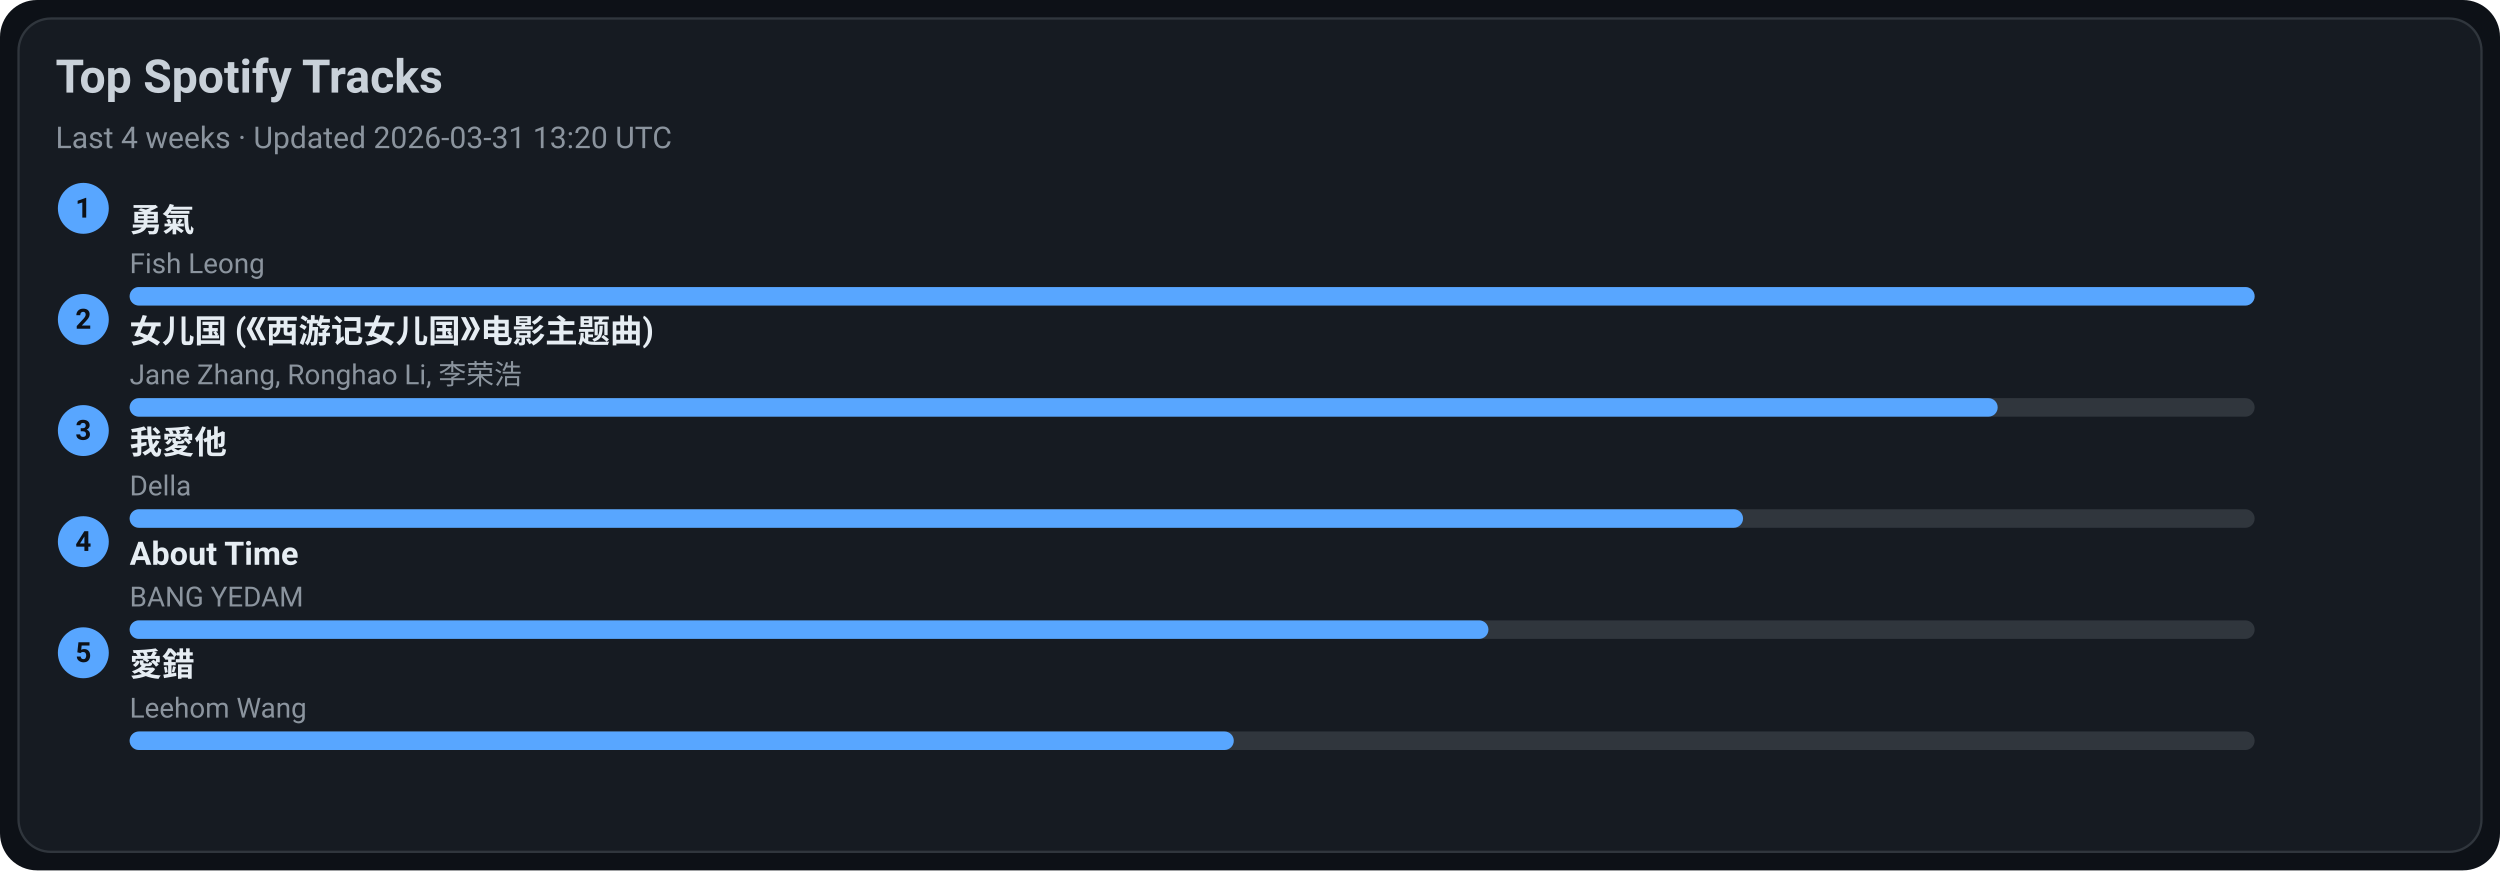
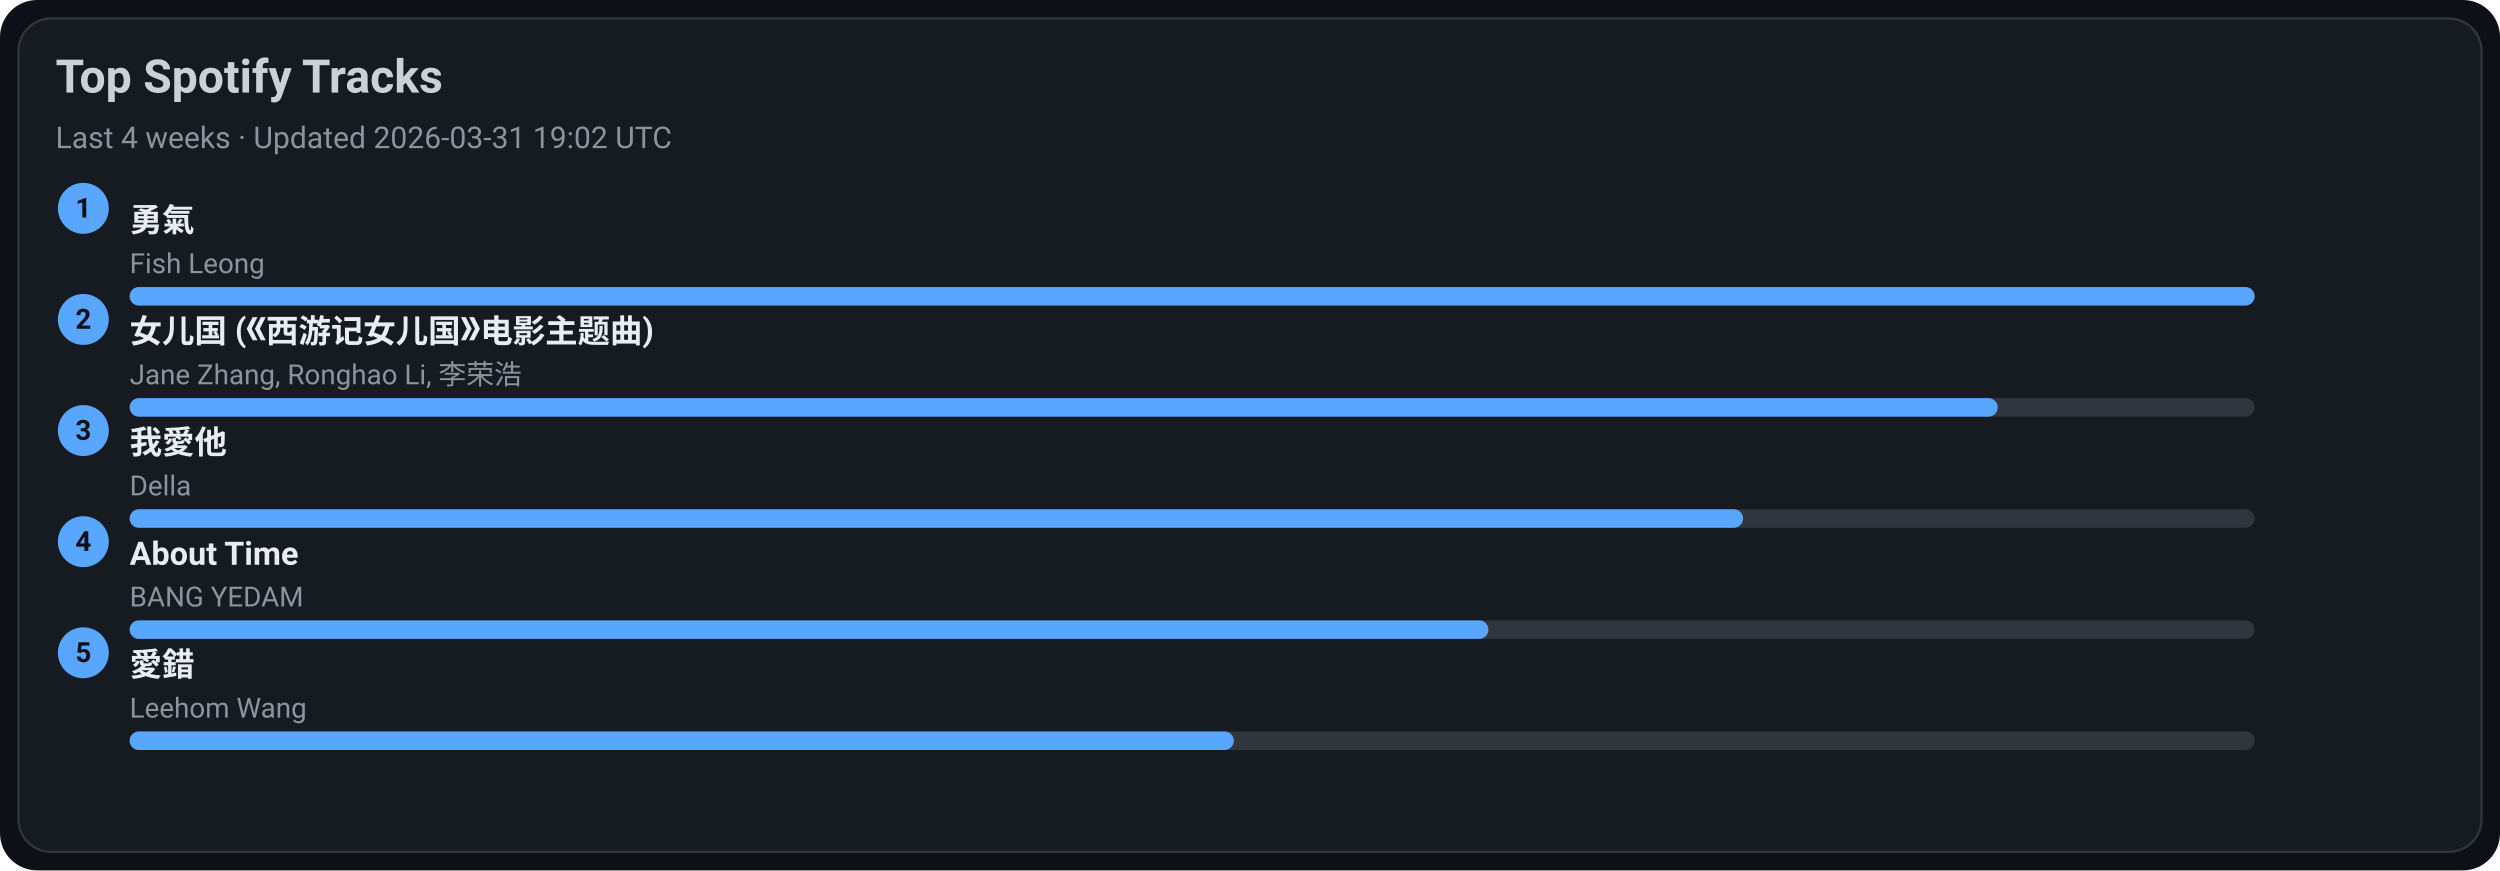
<svg xmlns="http://www.w3.org/2000/svg" width="1080" height="376" viewBox="0 0 1080 376">
  <style>text{font-family:-apple-system,BlinkMacSystemFont,Segoe UI,Roboto,Ubuntu,Helvetica Neue,Arial,Noto Sans,sans-serif}</style>
  <rect width="1080" height="376" rx="16" fill="#0d1117" />
  <rect x="8" y="8" width="1064" height="360" rx="14" fill="#161b22" stroke="#30363d" />
  <text x="24" y="40" font-size="20" fill="#c9d1d9" font-weight="600">Top Spotify Tracks</text>
-   <text x="24" y="64" font-size="13" fill="#8b949e">Last 4 weeks · Updated 2026-03-31 13:20 UTC</text>
+   <text x="24" y="64" font-size="13" fill="#8b949e">Last 4 weeks · Updated 2026-03-31 19:02 UTC</text>
  <circle cx="36" cy="90" r="11" fill="#58a6ff" />
  <text x="36" y="94" text-anchor="middle" font-size="12" fill="#0d1117" font-weight="700">1</text>
  <a href="https://open.spotify.com/track/1SNF1IdMuKPDhw9HTrdcvM" target="_blank" rel="noopener noreferrer">
    <text x="56" y="100" font-size="14" fill="#e6edf3" font-weight="600">勇氣</text>
  </a>
  <text x="56" y="118" font-size="12" fill="#8b949e">Fish Leong</text>
  <rect x="56" y="124" width="918" height="8" rx="4" fill="#30363d" />
  <rect x="56" y="124" width="918" height="8" rx="4" fill="#58a6ff" />
  <circle cx="36" cy="138" r="11" fill="#58a6ff" />
  <text x="36" y="142" text-anchor="middle" font-size="12" fill="#0d1117" font-weight="700">2</text>
  <a href="https://open.spotify.com/track/5vfCdwOheQGcrR91ATpL2k" target="_blank" rel="noopener noreferrer">
    <text x="56" y="148" font-size="14" fill="#e6edf3" font-weight="600">女儿国 (《西游记女儿国》电影主题曲)</text>
  </a>
  <text x="56" y="166" font-size="12" fill="#8b949e">Jane Zhang, Ronghao Li, 李荣浩</text>
  <rect x="56" y="172" width="918" height="8" rx="4" fill="#30363d" />
  <rect x="56" y="172" width="807" height="8" rx="4" fill="#58a6ff" />
  <circle cx="36" cy="186" r="11" fill="#58a6ff" />
  <text x="36" y="190" text-anchor="middle" font-size="12" fill="#0d1117" font-weight="700">3</text>
  <a href="https://open.spotify.com/track/2qOitAAyMgHOs0cMilqf8k" target="_blank" rel="noopener noreferrer">
    <text x="56" y="196" font-size="14" fill="#e6edf3" font-weight="600">我愛他</text>
  </a>
  <text x="56" y="214" font-size="12" fill="#8b949e">Della</text>
  <rect x="56" y="220" width="918" height="8" rx="4" fill="#30363d" />
  <rect x="56" y="220" width="697" height="8" rx="4" fill="#58a6ff" />
  <circle cx="36" cy="234" r="11" fill="#58a6ff" />
  <text x="36" y="238" text-anchor="middle" font-size="12" fill="#0d1117" font-weight="700">4</text>
  <a href="https://open.spotify.com/track/7rsNstm9iwgjGVB1d4vWpf" target="_blank" rel="noopener noreferrer">
    <text x="56" y="244" font-size="14" fill="#e6edf3" font-weight="600">About Time</text>
  </a>
  <text x="56" y="262" font-size="12" fill="#8b949e">BANG YEDAM</text>
  <rect x="56" y="268" width="918" height="8" rx="4" fill="#30363d" />
  <rect x="56" y="268" width="587" height="8" rx="4" fill="#58a6ff" />
  <circle cx="36" cy="282" r="11" fill="#58a6ff" />
  <text x="36" y="286" text-anchor="middle" font-size="12" fill="#0d1117" font-weight="700">5</text>
  <a href="https://open.spotify.com/track/4vdX5mQE0oXkflFqsqQkUP" target="_blank" rel="noopener noreferrer">
    <text x="56" y="292" font-size="14" fill="#e6edf3" font-weight="600">愛錯</text>
  </a>
  <text x="56" y="310" font-size="12" fill="#8b949e">Leehom Wang</text>
  <rect x="56" y="316" width="918" height="8" rx="4" fill="#30363d" />
  <rect x="56" y="316" width="477" height="8" rx="4" fill="#58a6ff" />
</svg>
